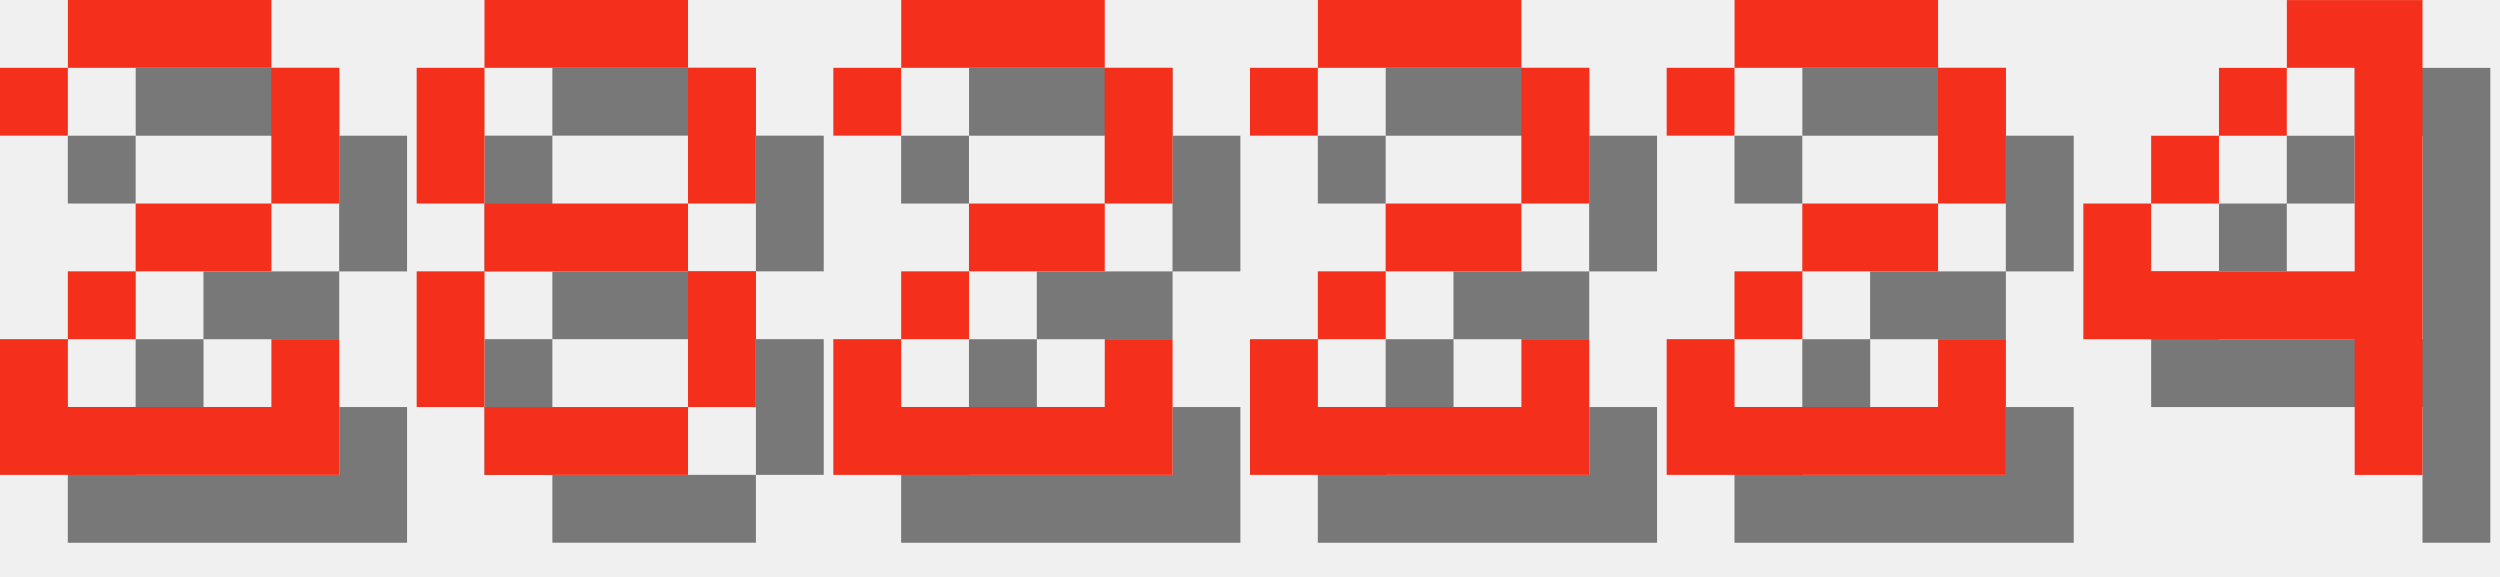
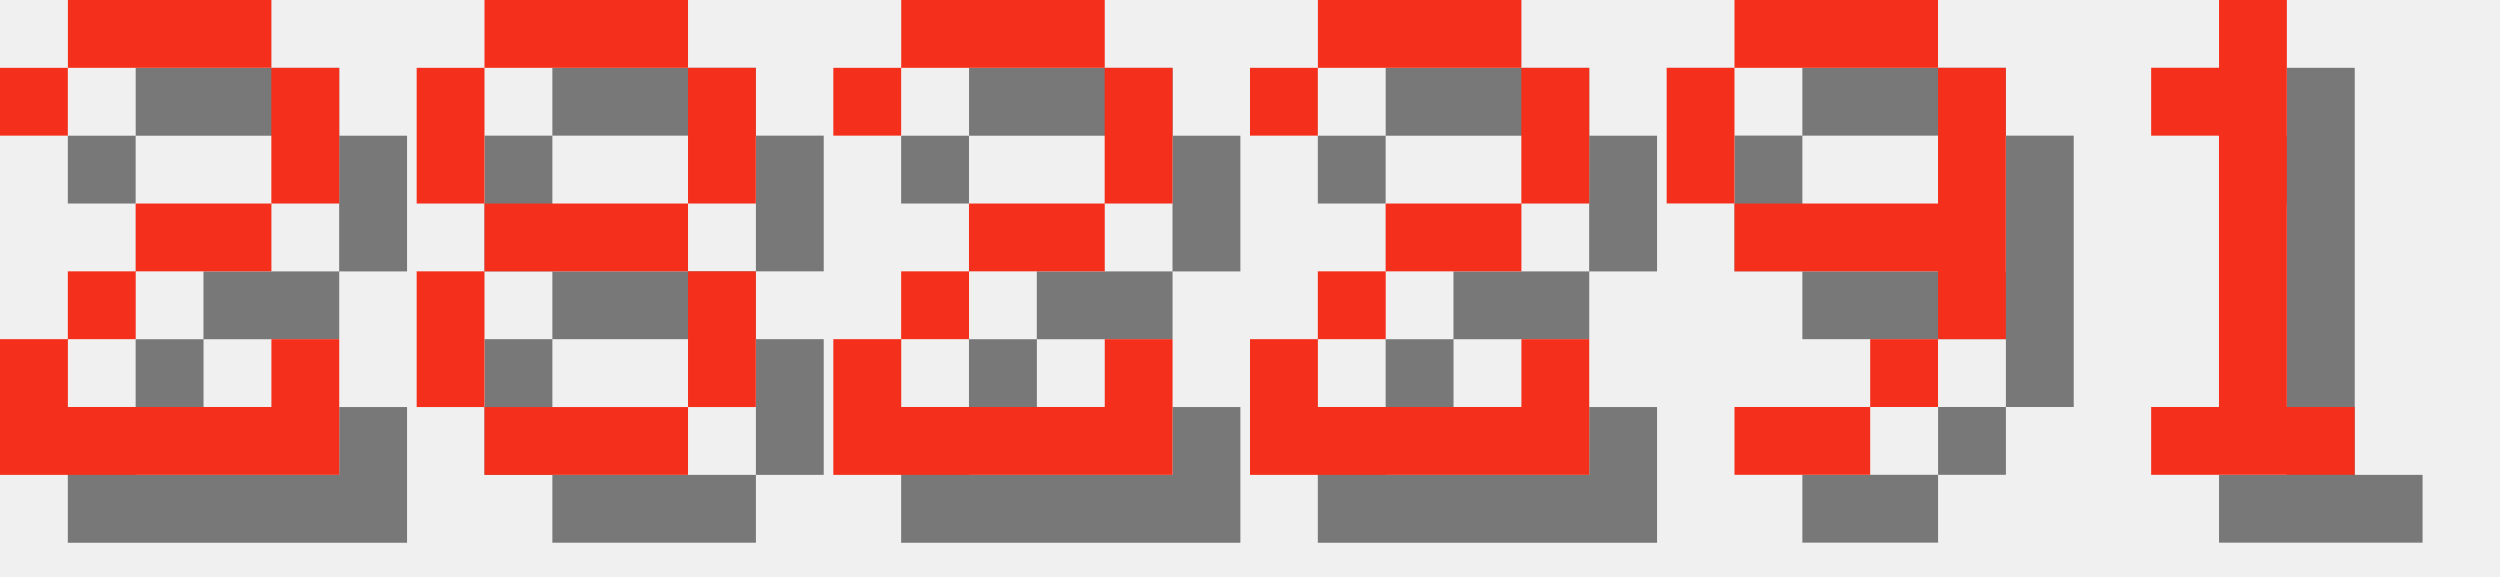
<svg xmlns="http://www.w3.org/2000/svg" version="1.1" width="156.0" height="36">
  <style>
        .text-foreground {
            fill: #F4301C;
        }
        .text-shadow {
            fill: #000000;
            fill-opacity: 0.5;
        }
    </style>
  <g class="digit" id="digit_2" transform="translate(0.0, 0), scale(4)">
    <path id="digit_2_shadow" class="text-shadow" d="m1.058 2.117v1.058h1.058v-1.058h3.175v2.117h-2.117v1.058h-1.058v1.058h-1.058v2.117h5.292v-2.117h-1.058v1.058h-3.175v-1.058h1.058v-1.058h2.117v-1.058h1.058v-2.117h-1.058v-1.058h-3.175v1.058h-1.058z" fill-opacity=".5" style="paint-order:stroke fill markers" />
    <path id="digit_2_fg" class="text-foreground" d="m0 1.058v1.058h1.058v-1.058h3.175v2.117h-2.117v1.058h-1.058v1.058h-1.058v2.117h5.292v-2.117h-1.058v1.058h-3.175v-1.058h1.058v-1.058h2.117v-1.058h1.058v-2.117h-1.058v-1.058h-3.175v1.058h-1.058z" fill="#fff" style="paint-order:stroke fill markers" />
  </g>
  <g class="digit" id="digit_8" transform="translate(26.0, 0), scale(4)">
    <path id="digit_8_shadow" class="text-shadow" d="m2.117 1.058v1.058h3.175v-1.058h-3.175zm3.175 1.058v2.117h1.058v-2.117h-1.058zm0 2.117h-3.175v1.058h3.175v-1.058zm0 1.058v2.117h1.058v-2.117h-1.058zm0 2.117h-3.175v1.058h3.175v-1.058zm-3.175 0v-2.117h-1.058v2.117h1.058zm0-3.175v-2.117h-1.058v2.117h1.058z" fill-opacity=".5" style="paint-order:stroke fill markers" />
    <path id="digit_8_fg" class="text-foreground" d="m1.058 0v1.058h3.175v-1.058h-3.175zm3.175 1.058v2.117h1.058v-2.117h-1.058zm0 2.117h-3.175v1.058h3.175v-1.058zm0 1.058v2.117h1.058v-2.117h-1.058zm0 2.117h-3.175v1.058h3.175v-1.058zm-3.175 0v-2.117h-1.058v2.117h1.058zm0-3.175v-2.117h-1.058v2.117h1.058z" fill="#fff" style="paint-order:stroke fill markers" />
  </g>
  <g class="digit" id="digit_2" transform="translate(52.0, 0), scale(4)">
    <path id="digit_2_shadow" class="text-shadow" d="m1.058 2.117v1.058h1.058v-1.058h3.175v2.117h-2.117v1.058h-1.058v1.058h-1.058v2.117h5.292v-2.117h-1.058v1.058h-3.175v-1.058h1.058v-1.058h2.117v-1.058h1.058v-2.117h-1.058v-1.058h-3.175v1.058h-1.058z" fill-opacity=".5" style="paint-order:stroke fill markers" />
    <path id="digit_2_fg" class="text-foreground" d="m0 1.058v1.058h1.058v-1.058h3.175v2.117h-2.117v1.058h-1.058v1.058h-1.058v2.117h5.292v-2.117h-1.058v1.058h-3.175v-1.058h1.058v-1.058h2.117v-1.058h1.058v-2.117h-1.058v-1.058h-3.175v1.058h-1.058z" fill="#fff" style="paint-order:stroke fill markers" />
  </g>
  <g class="digit" id="digit_2" transform="translate(78.0, 0), scale(4)">
    <path id="digit_2_shadow" class="text-shadow" d="m1.058 2.117v1.058h1.058v-1.058h3.175v2.117h-2.117v1.058h-1.058v1.058h-1.058v2.117h5.292v-2.117h-1.058v1.058h-3.175v-1.058h1.058v-1.058h2.117v-1.058h1.058v-2.117h-1.058v-1.058h-3.175v1.058h-1.058z" fill-opacity=".5" style="paint-order:stroke fill markers" />
    <path id="digit_2_fg" class="text-foreground" d="m0 1.058v1.058h1.058v-1.058h3.175v2.117h-2.117v1.058h-1.058v1.058h-1.058v2.117h5.292v-2.117h-1.058v1.058h-3.175v-1.058h1.058v-1.058h2.117v-1.058h1.058v-2.117h-1.058v-1.058h-3.175v1.058h-1.058z" fill="#fff" style="paint-order:stroke fill markers" />
  </g>
-   <g class="digit" id="digit_2" transform="translate(104.0, 0), scale(4)">
-     <path id="digit_2_shadow" class="text-shadow" d="m1.058 2.117v1.058h1.058v-1.058h3.175v2.117h-2.117v1.058h-1.058v1.058h-1.058v2.117h5.292v-2.117h-1.058v1.058h-3.175v-1.058h1.058v-1.058h2.117v-1.058h1.058v-2.117h-1.058v-1.058h-3.175v1.058h-1.058z" fill-opacity=".5" style="paint-order:stroke fill markers" />
-     <path id="digit_2_fg" class="text-foreground" d="m0 1.058v1.058h1.058v-1.058h3.175v2.117h-2.117v1.058h-1.058v1.058h-1.058v2.117h5.292v-2.117h-1.058v1.058h-3.175v-1.058h1.058v-1.058h2.117v-1.058h1.058v-2.117h-1.058v-1.058h-3.175v1.058h-1.058z" fill="#fff" style="paint-order:stroke fill markers" />
+   <g class="digit" id="digit_9" transform="translate(104.0, 0), scale(4)">
+     <path id="digit_9_shadow" class="text-shadow" d="m2.117 1.058v1.058h3.175v-1.058h-3.175zm3.175 1.058v2.117h-3.175v1.058h3.175v1.058h1.058v-4.233h-1.058zm0 4.233h-1.058v1.058h1.058v-1.058zm-1.058 1.058h-2.117v1.058h2.117v-1.058zm-2.117-3.175v-2.117h-1.058v2.117h1.058z" fill-opacity=".5" style="paint-order:stroke fill markers" />
+     <path id="digit_9_fg" class="text-foreground" d="m1.058 0v1.058h3.175v-1.058h-3.175zm3.175 1.058v2.117h-3.175v1.058h3.175v1.058h1.058v-4.233h-1.058zm0 4.233h-1.058v1.058h1.058v-1.058zm-1.058 1.058h-2.117v1.058h2.117v-1.058zm-2.117-3.175v-2.117h-1.058v2.117h1.058z" fill="#fff" style="paint-order:stroke fill markers" />
  </g>
-   <g class="digit" id="digit_4" transform="translate(130.0, 0), scale(4)">
-     <path id="digit_4_shadow" class="text-shadow" d="m4.233 1.058v1.058h1.058v3.175h-3.175v-1.058h-1.058v2.117h4.233v2.117h1.058v-7.408h-2.117zm-2.117 3.175h1.058v-1.058h-1.058v1.058zm1.058-1.058h1.058v-1.058h-1.058v1.058z" fill-opacity=".5" style="paint-order:stroke fill markers" />
-     <path id="digit_4_fg" class="text-foreground" d="m3.175 0v1.058h1.058v3.175h-3.175v-1.058h-1.058v2.117h4.233v2.117h1.058v-7.408h-2.117zm-2.117 3.175h1.058v-1.058h-1.058v1.058zm1.058-1.058h1.058v-1.058h-1.058v1.058z" fill="#fff" style="paint-order:stroke fill markers" />
+   <g class="digit" id="digit_1" transform="translate(130.0, 0), scale(4)">
+     <path id="digit_1_shadow" class="text-shadow" d="m2.117 2.117v1.058h1.058v4.233h-1.058v1.058h3.175v-1.058h-1.058v-6.35h-1.058v1.058h-1.058z" fill-opacity=".5" style="paint-order:stroke fill markers" />
+     <path id="digit_1_fg" class="text-foreground" d="m1.058 1.058v1.058h1.058v4.233h-1.058v1.058h3.175v-1.058h-1.058v-6.35h-1.058v1.058h-1.058z" fill="#fff" style="paint-order:stroke fill markers" />
  </g>
</svg>
